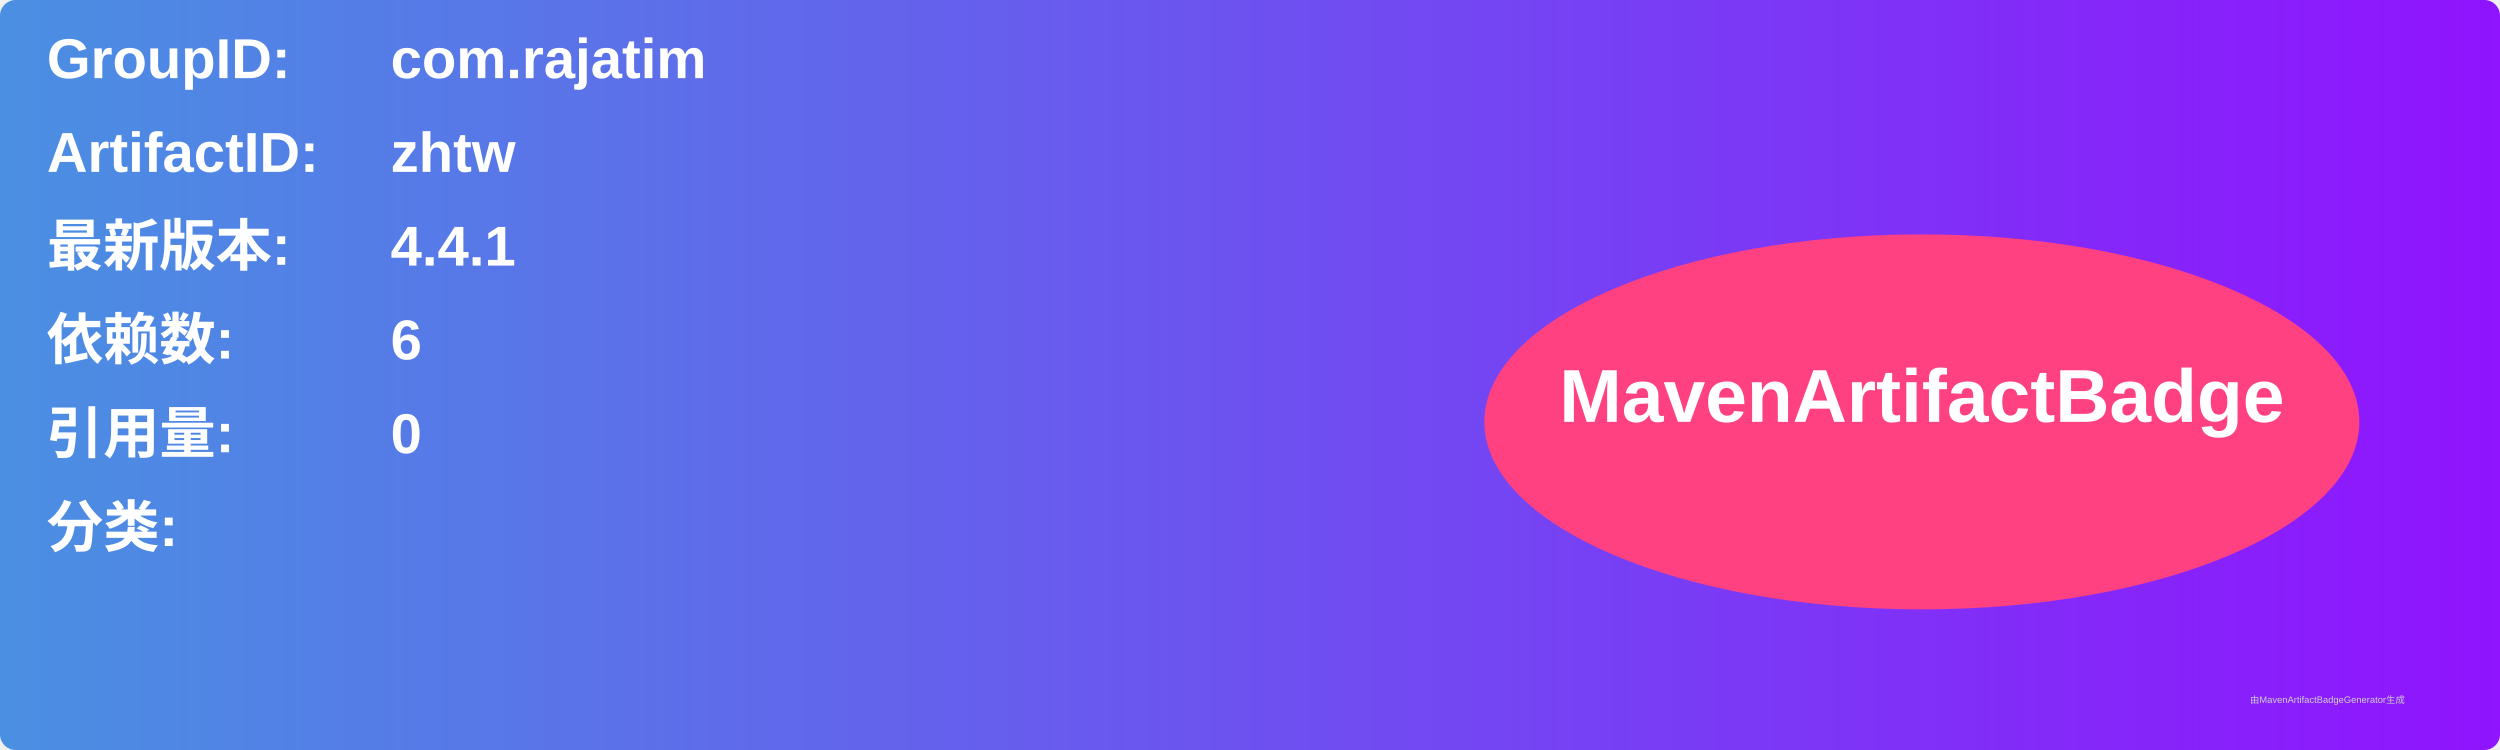
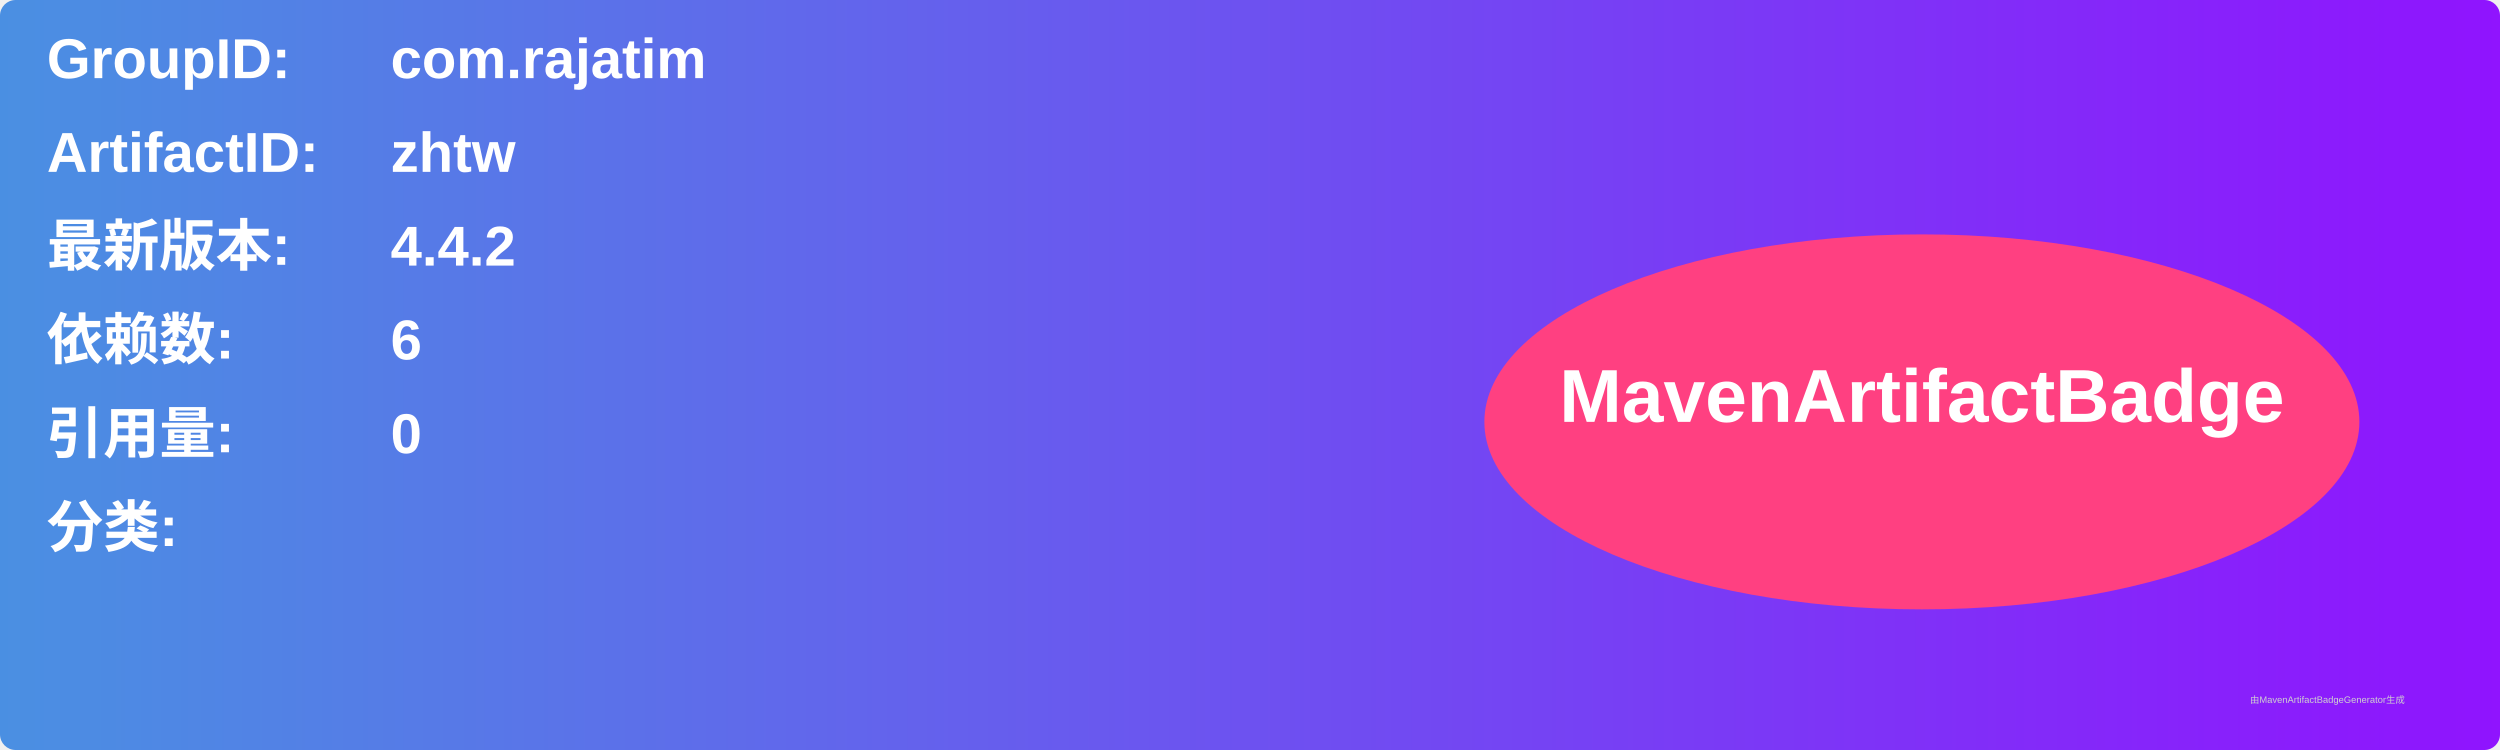
<svg xmlns="http://www.w3.org/2000/svg" width="800" height="240" viewBox="0 0 800 240">
  <linearGradient id="grad" x1="0%" y1="0%" x2="100%" y2="0%">
    <stop offset="0%" stop-color="#4a90e2" />
    <stop offset="100%" stop-color="#9013fe" />
  </linearGradient>
  <rect width="100%" height="100%" rx="5" ry="5" fill="url(#grad)" />
  <g transform="translate(15, 15)">
    <text x="0" y="10" font-family="Arial" font-size="18" fill="white" font-weight="bold" width="260">GroupID:</text>
    <text x="110" y="10" font-family="Arial" font-size="18" fill="white" font-weight="bold" width="460">com.rajatim</text>
    <text x="0" y="40" font-family="Arial" font-size="18" fill="white" font-weight="bold" width="260">ArtifactID:</text>
    <text x="110" y="40" font-family="Arial" font-size="18" fill="white" font-weight="bold" width="460">zhtw</text>
    <text x="0" y="70" font-family="Arial" font-size="18" fill="white" font-weight="bold">最新版本:</text>
    <text x="110" y="70" font-family="Arial" font-size="18" fill="white" font-weight="bold">
-       <tspan font-weight="bold">4.4.1</tspan>
+       <tspan font-weight="bold">4.4.2</tspan>
    </text>
    <text x="0" y="100" font-family="Arial" font-size="18" fill="white" font-weight="bold">依赖数: </text>
    <text x="110" y="100" font-family="Arial" font-size="18" fill="white">
      <tspan font-weight="bold">6</tspan>
    </text>
    <text x="0" y="130" font-family="Arial" font-size="18" fill="white" font-weight="bold">引用量: </text>
    <text x="110" y="130" font-family="Arial" font-size="18" fill="white">
      <tspan font-weight="bold">0</tspan>
    </text>
    <text x="0" y="160" font-family="Arial" font-size="18" fill="white" font-weight="bold">分类:</text>
    <text x="10" y="190" font-family="Arial" font-size="10" fill="white">
      <tspan font-weight="bold" />
    </text>
    <ellipse cx="600" cy="120" rx="140" ry="60" fill="#ff4081" />
    <text x="600" y="120" text-anchor="middle" font-family="Arial" font-size="24" fill="white" font-weight="bold">MavenArtifactBadge</text>
  </g>
  <text x="720" y="225" font-family="Arial" font-size="3" fill="#d0d0d0">由MavenArtifactBadgeGenerator生成</text>
</svg>
